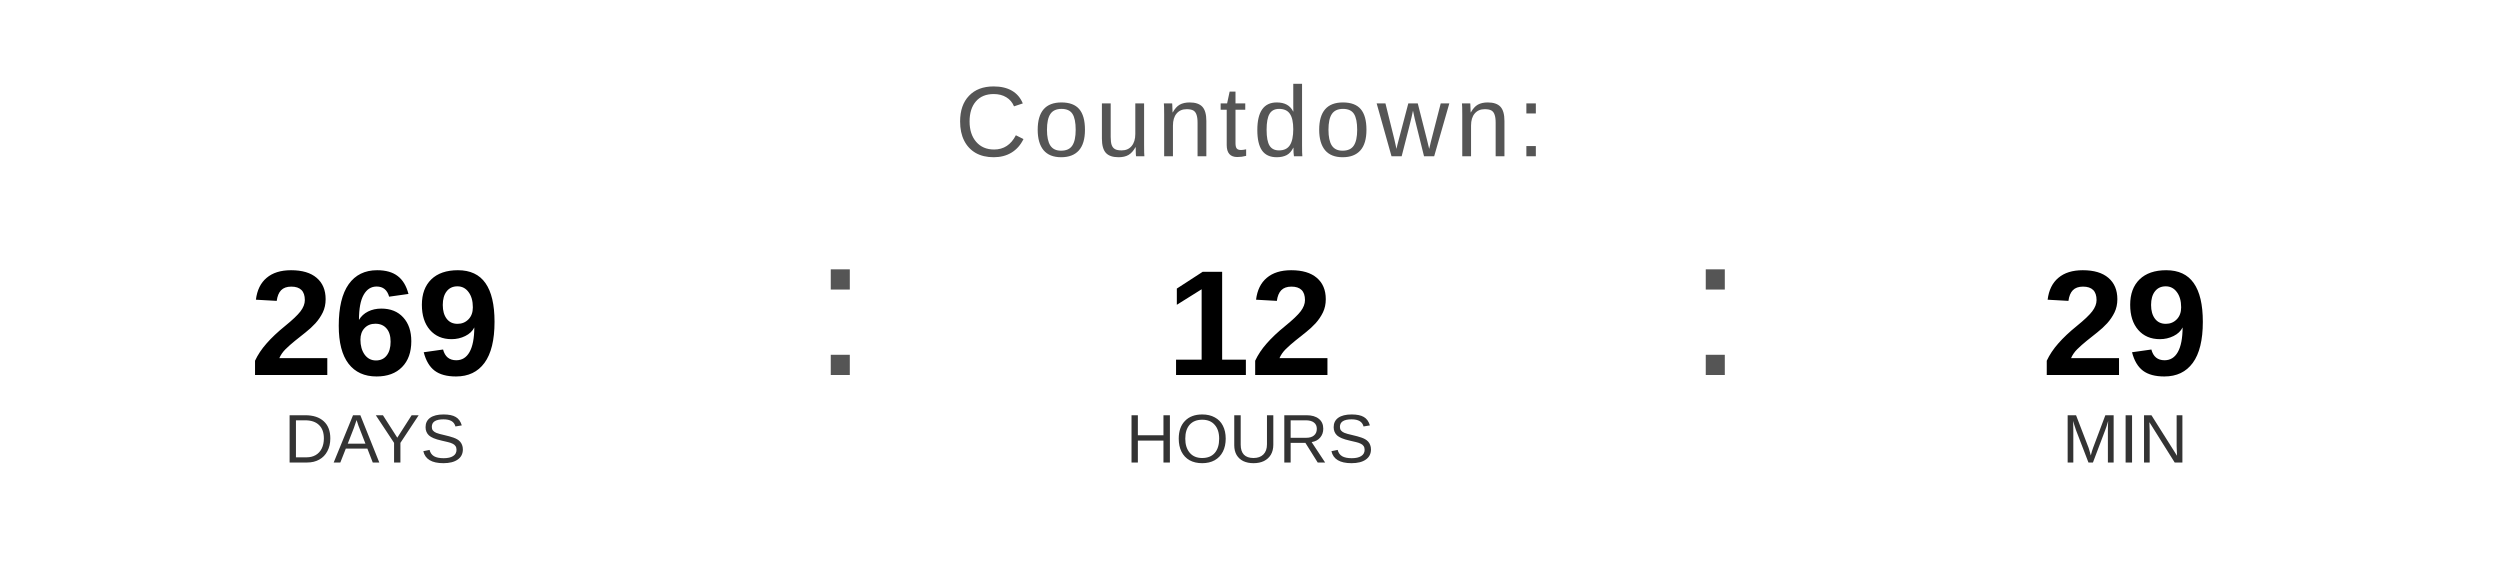
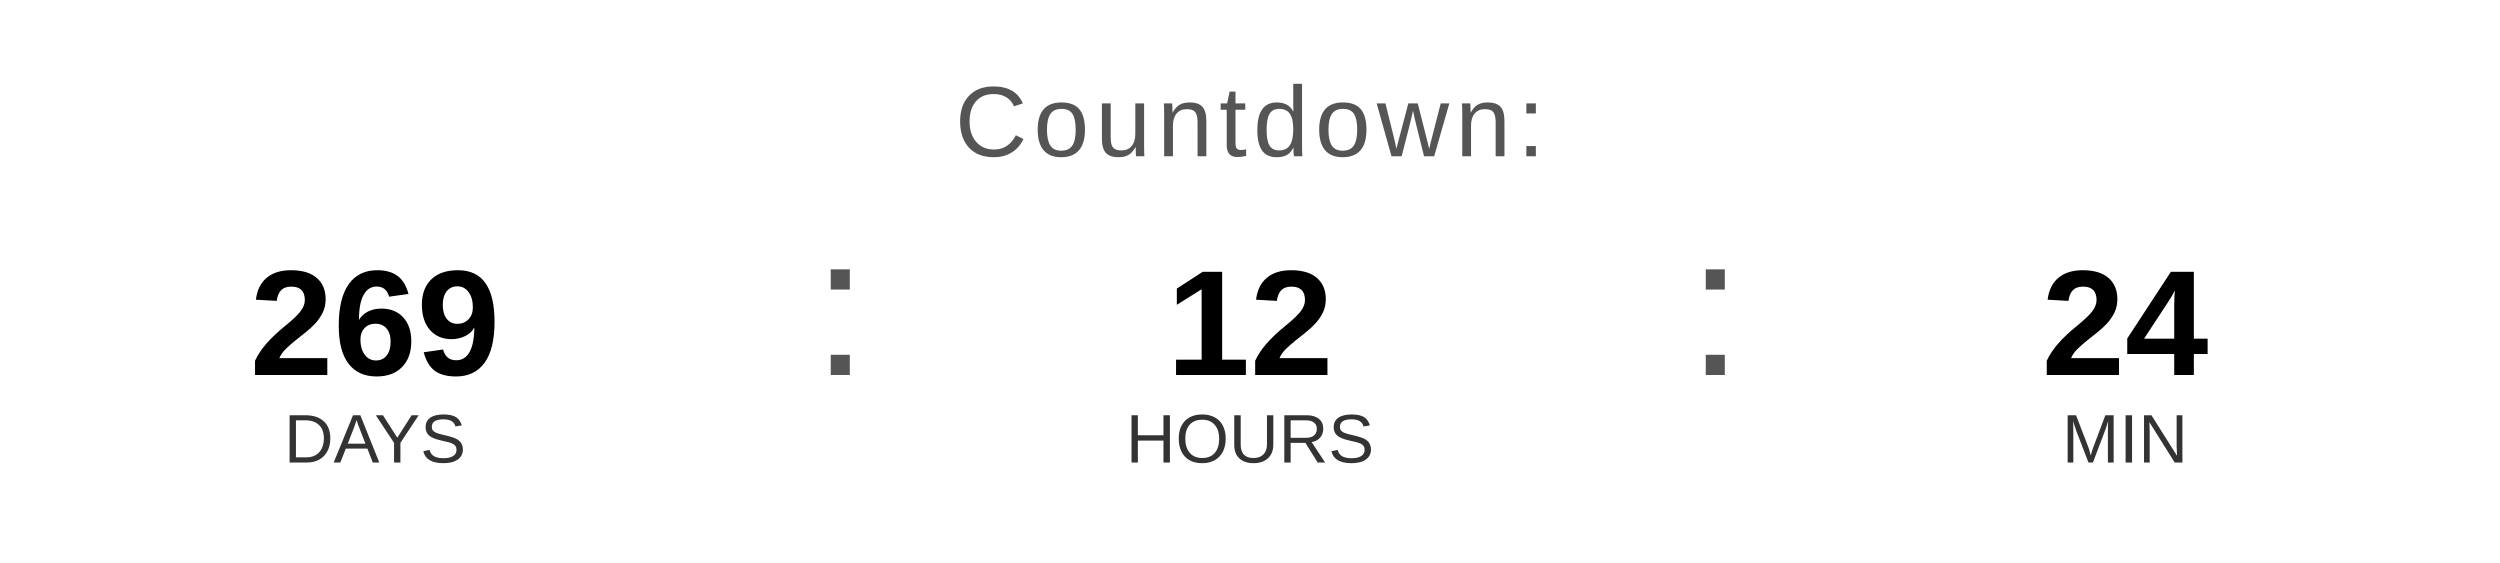
<svg xmlns="http://www.w3.org/2000/svg" width="400" height="90" viewBox="0 0 400 90">
  <text x="200" y="25" font-family="Arial, Helvetica, sans-serif" font-size="16" fill="#555555" text-anchor="middle" letter-spacing="1">
    Countdown:
  </text>
  <text x="60" y="60" font-family="Arial, Helvetica, sans-serif" font-size="24" font-weight="bold" fill="#000000" text-anchor="middle">269</text>
  <text x="60" y="74" font-family="Arial, Helvetica, sans-serif" font-size="11" fill="#333333" text-anchor="middle">DAYS</text>
  <text x="130" y="60" font-family="Arial, sans-serif" font-size="32" fill="#555555">:</text>
  <text x="200" y="60" font-family="Arial, Helvetica, sans-serif" font-size="24" font-weight="bold" fill="#000000" text-anchor="middle">12</text>
  <text x="200" y="74" font-family="Arial, Helvetica, sans-serif" font-size="11" fill="#333333" text-anchor="middle">HOURS</text>
  <text x="270" y="60" font-family="Arial, sans-serif" font-size="32" fill="#555555">:</text>
-   <text x="340" y="60" font-family="Arial, Helvetica, sans-serif" font-size="24" font-weight="bold" fill="#000000" text-anchor="middle">29</text>
+   <text x="340" y="60" font-family="Arial, Helvetica, sans-serif" font-size="24" font-weight="bold" fill="#000000" text-anchor="middle">24</text>
  <text x="340" y="74" font-family="Arial, Helvetica, sans-serif" font-size="11" fill="#333333" text-anchor="middle">MIN</text>
</svg>
